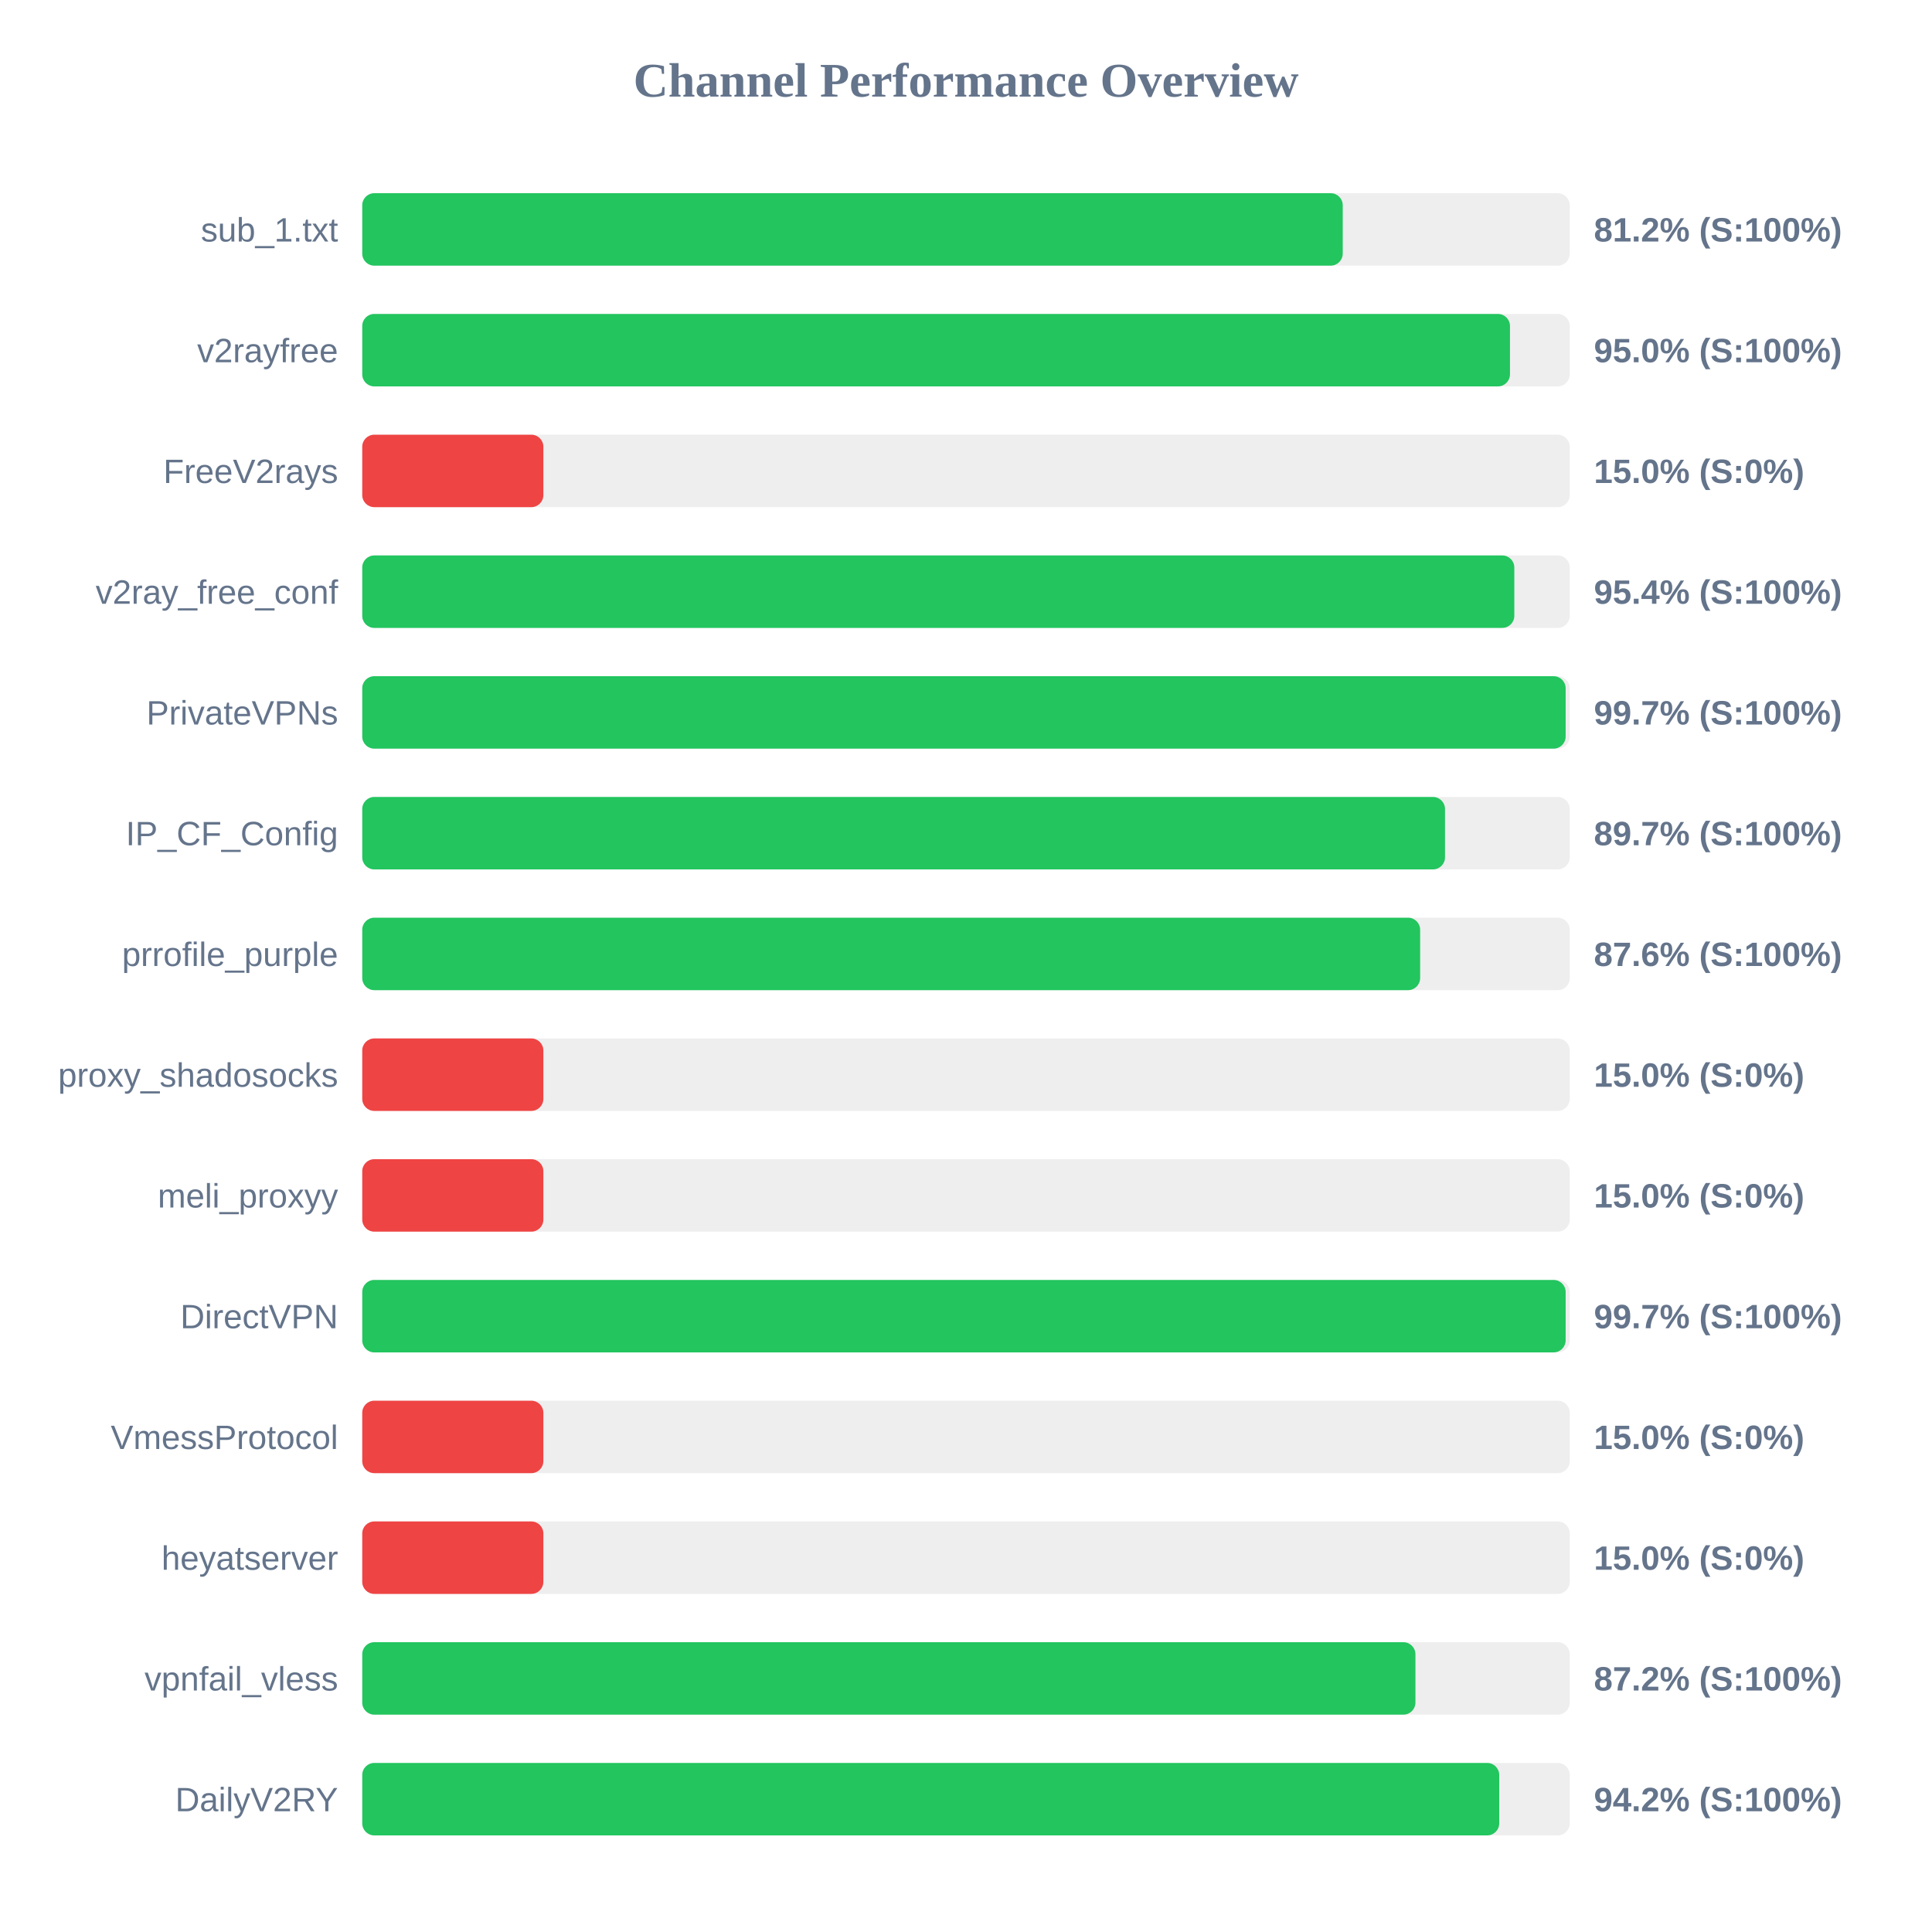
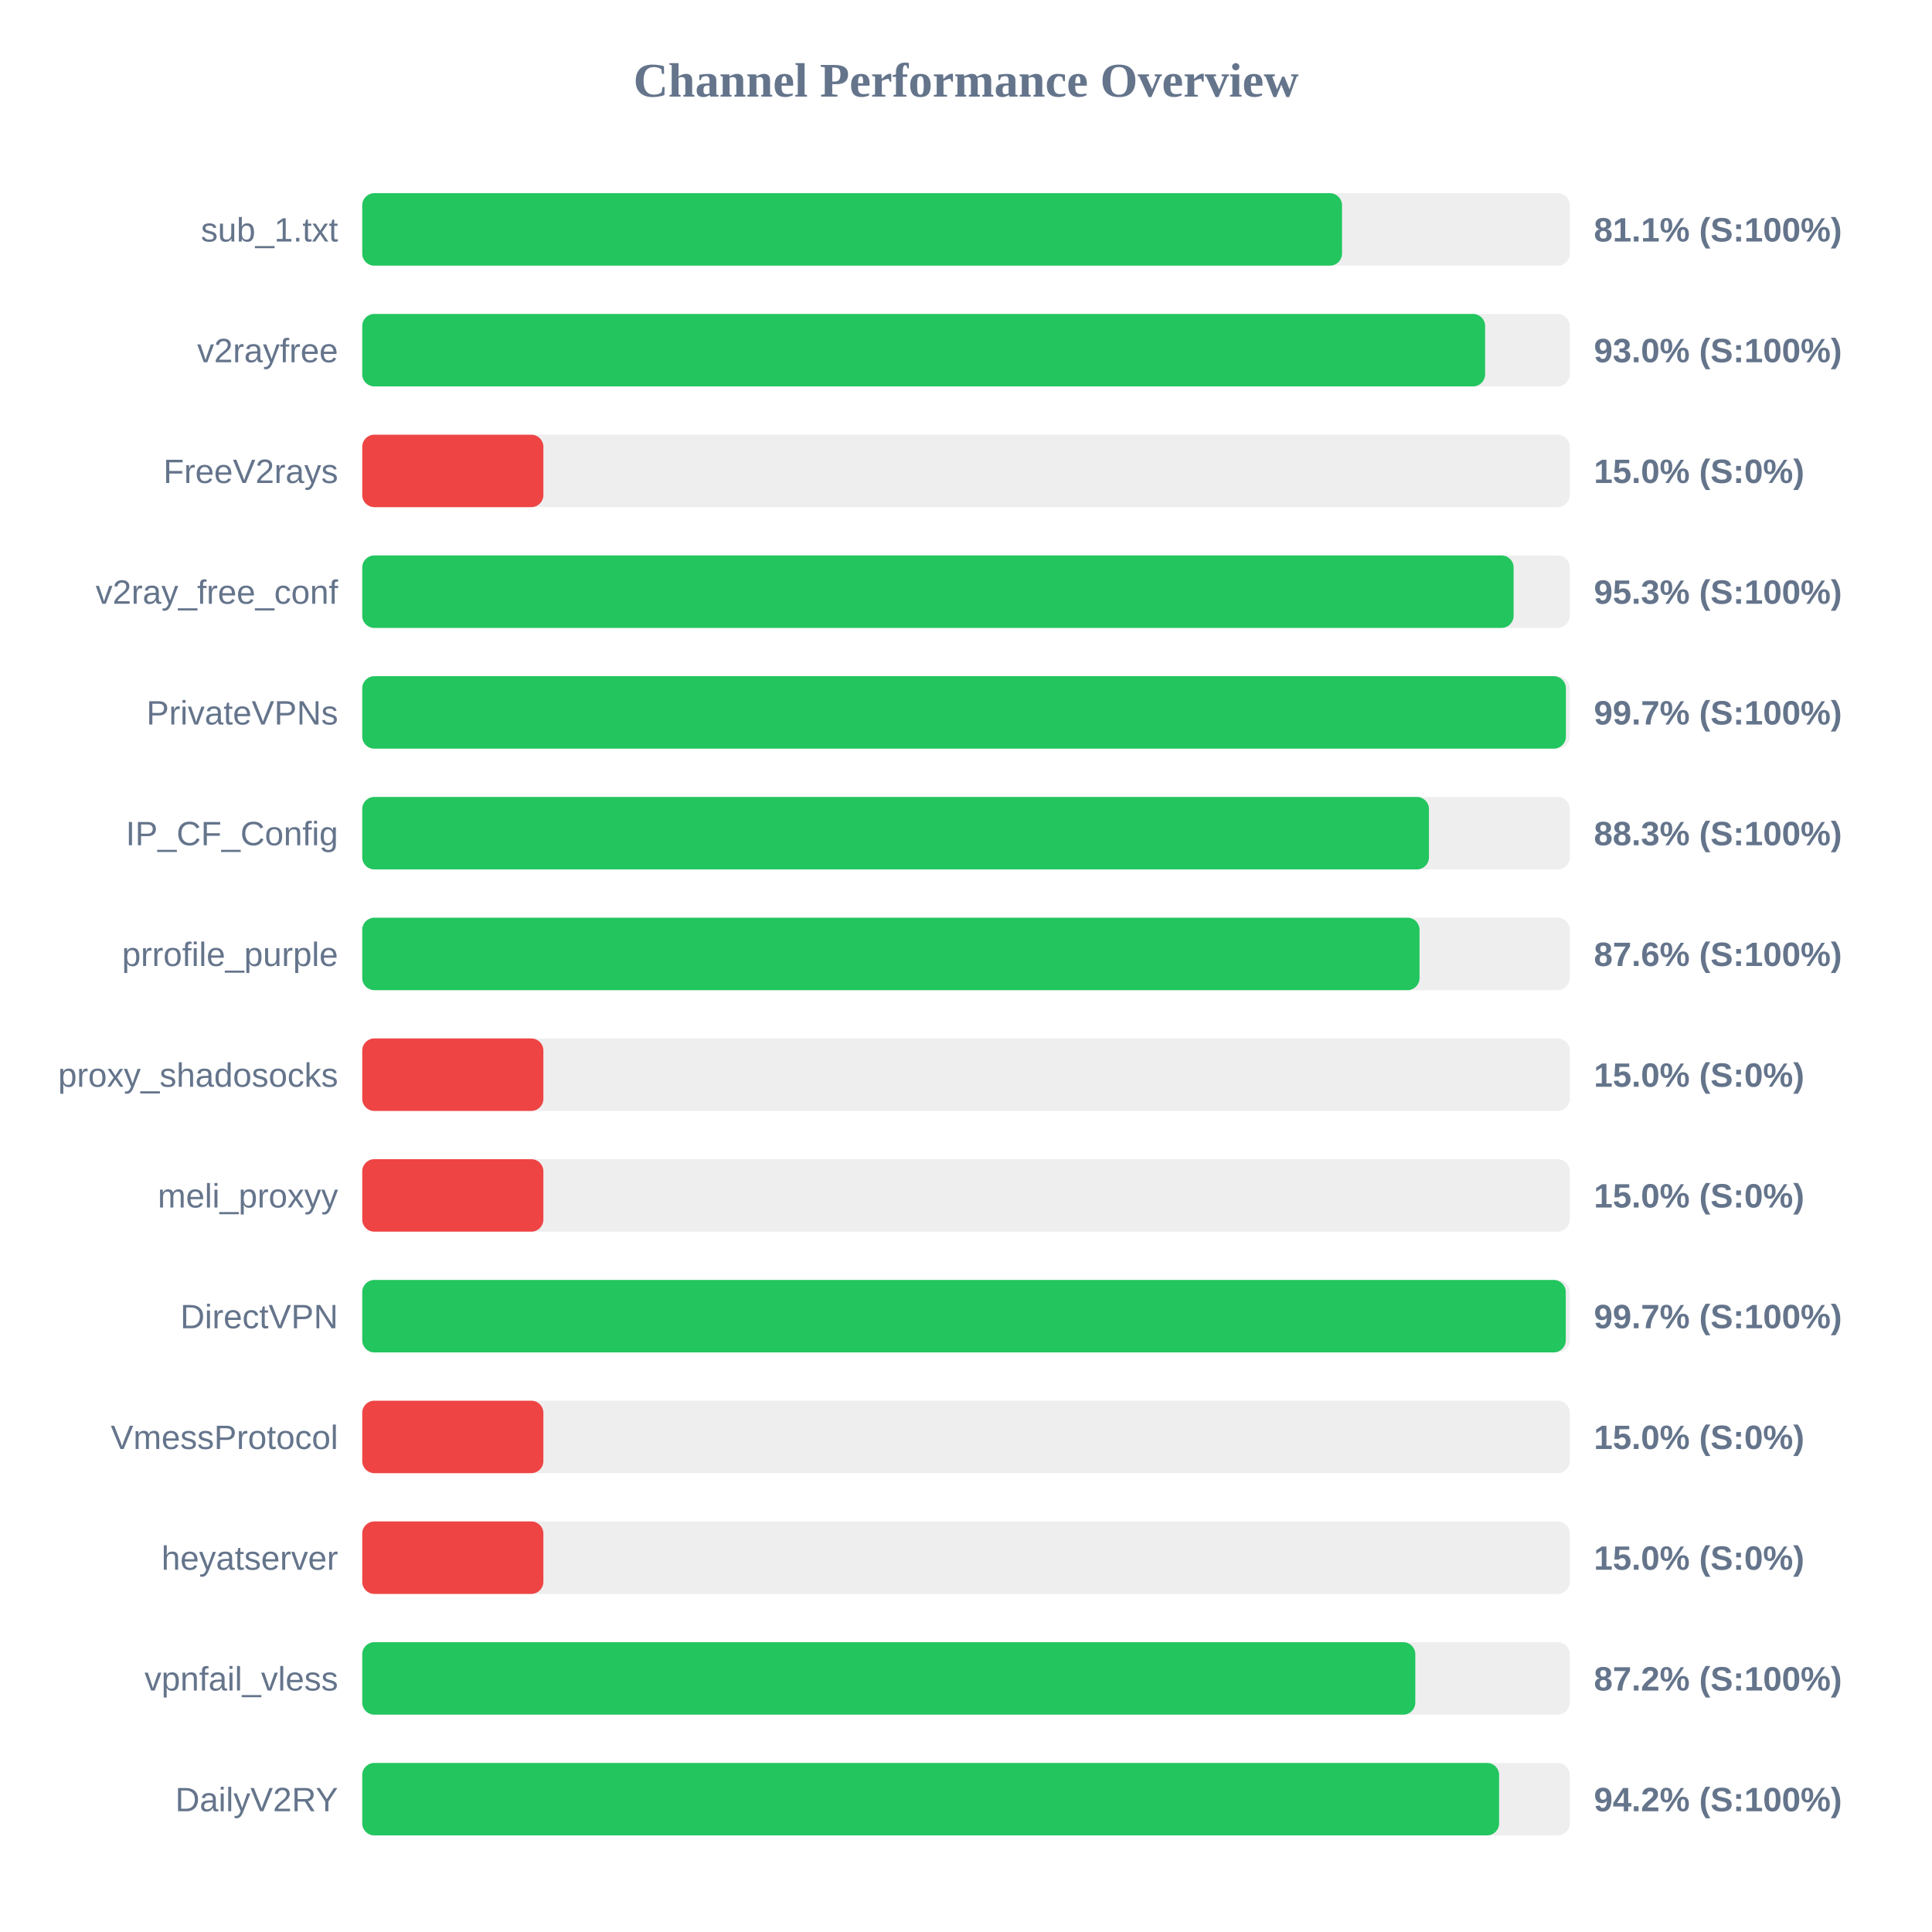
<svg xmlns="http://www.w3.org/2000/svg" width="800" height="800" version="1.1">
  <style>
        .row { font: 14px Arial; fill: #64748b; }
        .score { font: bold 14px Arial; fill: #64748b; }
    </style>
  <text x="400" y="40" text-anchor="middle" font-size="20px" font-weight="bold" fill="#64748b">Channel Performance Overview</text>
  <rect x="150" y="80" width="500" height="30" fill="#eee" rx="5" />
-   <rect x="150" y="80" width="406.0" height="30" fill="#22c55e" rx="5" />
+   <rect x="150" y="80" width="405.7" height="30" fill="#22c55e" rx="5" />
  <text x="140" y="100" text-anchor="end" class="row">sub_1.txt</text>
-   <text x="660" y="100" text-anchor="start" class="score">81.2% (S:100%)</text>
+   <text x="660" y="100" text-anchor="start" class="score">81.1% (S:100%)</text>
  <rect x="150" y="130" width="500" height="30" fill="#eee" rx="5" />
-   <rect x="150" y="130" width="475.25" height="30" fill="#22c55e" rx="5" />
+   <rect x="150" y="130" width="464.95" height="30" fill="#22c55e" rx="5" />
  <text x="140" y="150" text-anchor="end" class="row">v2rayfree</text>
-   <text x="660" y="150" text-anchor="start" class="score">95.0% (S:100%)</text>
+   <text x="660" y="150" text-anchor="start" class="score">93.0% (S:100%)</text>
  <rect x="150" y="180" width="500" height="30" fill="#eee" rx="5" />
  <rect x="150" y="180" width="75.0" height="30" fill="#ef4444" rx="5" />
  <text x="140" y="200" text-anchor="end" class="row">FreeV2rays</text>
  <text x="660" y="200" text-anchor="start" class="score">15.0% (S:0%)</text>
  <rect x="150" y="230" width="500" height="30" fill="#eee" rx="5" />
-   <rect x="150" y="230" width="477.05" height="30" fill="#22c55e" rx="5" />
+   <rect x="150" y="230" width="476.75" height="30" fill="#22c55e" rx="5" />
  <text x="140" y="250" text-anchor="end" class="row">v2ray_free_conf</text>
-   <text x="660" y="250" text-anchor="start" class="score">95.4% (S:100%)</text>
+   <text x="660" y="250" text-anchor="start" class="score">95.3% (S:100%)</text>
  <rect x="150" y="280" width="500" height="30" fill="#eee" rx="5" />
-   <rect x="150" y="280" width="498.3" height="30" fill="#22c55e" rx="5" />
+   <rect x="150" y="280" width="498.4" height="30" fill="#22c55e" rx="5" />
  <text x="140" y="300" text-anchor="end" class="row">PrivateVPNs</text>
  <text x="660" y="300" text-anchor="start" class="score">99.7% (S:100%)</text>
  <rect x="150" y="330" width="500" height="30" fill="#eee" rx="5" />
-   <rect x="150" y="330" width="448.35" height="30" fill="#22c55e" rx="5" />
+   <rect x="150" y="330" width="441.7" height="30" fill="#22c55e" rx="5" />
  <text x="140" y="350" text-anchor="end" class="row">IP_CF_Config</text>
-   <text x="660" y="350" text-anchor="start" class="score">89.7% (S:100%)</text>
+   <text x="660" y="350" text-anchor="start" class="score">88.3% (S:100%)</text>
  <rect x="150" y="380" width="500" height="30" fill="#eee" rx="5" />
-   <rect x="150" y="380" width="438.05" height="30" fill="#22c55e" rx="5" />
+   <rect x="150" y="380" width="437.8" height="30" fill="#22c55e" rx="5" />
  <text x="140" y="400" text-anchor="end" class="row">prrofile_purple</text>
  <text x="660" y="400" text-anchor="start" class="score">87.6% (S:100%)</text>
  <rect x="150" y="430" width="500" height="30" fill="#eee" rx="5" />
  <rect x="150" y="430" width="75.0" height="30" fill="#ef4444" rx="5" />
  <text x="140" y="450" text-anchor="end" class="row">proxy_shadosocks</text>
  <text x="660" y="450" text-anchor="start" class="score">15.0% (S:0%)</text>
  <rect x="150" y="480" width="500" height="30" fill="#eee" rx="5" />
  <rect x="150" y="480" width="75.0" height="30" fill="#ef4444" rx="5" />
  <text x="140" y="500" text-anchor="end" class="row">meli_proxyy</text>
  <text x="660" y="500" text-anchor="start" class="score">15.0% (S:0%)</text>
  <rect x="150" y="530" width="500" height="30" fill="#eee" rx="5" />
-   <rect x="150" y="530" width="498.3" height="30" fill="#22c55e" rx="5" />
+   <rect x="150" y="530" width="498.35" height="30" fill="#22c55e" rx="5" />
  <text x="140" y="550" text-anchor="end" class="row">DirectVPN</text>
  <text x="660" y="550" text-anchor="start" class="score">99.7% (S:100%)</text>
  <rect x="150" y="580" width="500" height="30" fill="#eee" rx="5" />
  <rect x="150" y="580" width="75.0" height="30" fill="#ef4444" rx="5" />
  <text x="140" y="600" text-anchor="end" class="row">VmessProtocol</text>
  <text x="660" y="600" text-anchor="start" class="score">15.0% (S:0%)</text>
  <rect x="150" y="630" width="500" height="30" fill="#eee" rx="5" />
  <rect x="150" y="630" width="75.0" height="30" fill="#ef4444" rx="5" />
  <text x="140" y="650" text-anchor="end" class="row">heyatserver</text>
  <text x="660" y="650" text-anchor="start" class="score">15.0% (S:0%)</text>
  <rect x="150" y="680" width="500" height="30" fill="#eee" rx="5" />
-   <rect x="150" y="680" width="436.1" height="30" fill="#22c55e" rx="5" />
+   <rect x="150" y="680" width="436.05" height="30" fill="#22c55e" rx="5" />
  <text x="140" y="700" text-anchor="end" class="row">vpnfail_vless</text>
  <text x="660" y="700" text-anchor="start" class="score">87.2% (S:100%)</text>
  <rect x="150" y="730" width="500" height="30" fill="#eee" rx="5" />
-   <rect x="150" y="730" width="470.8" height="30" fill="#22c55e" rx="5" />
+   <rect x="150" y="730" width="470.75" height="30" fill="#22c55e" rx="5" />
  <text x="140" y="750" text-anchor="end" class="row">DailyV2RY</text>
  <text x="660" y="750" text-anchor="start" class="score">94.2% (S:100%)</text>
</svg>
